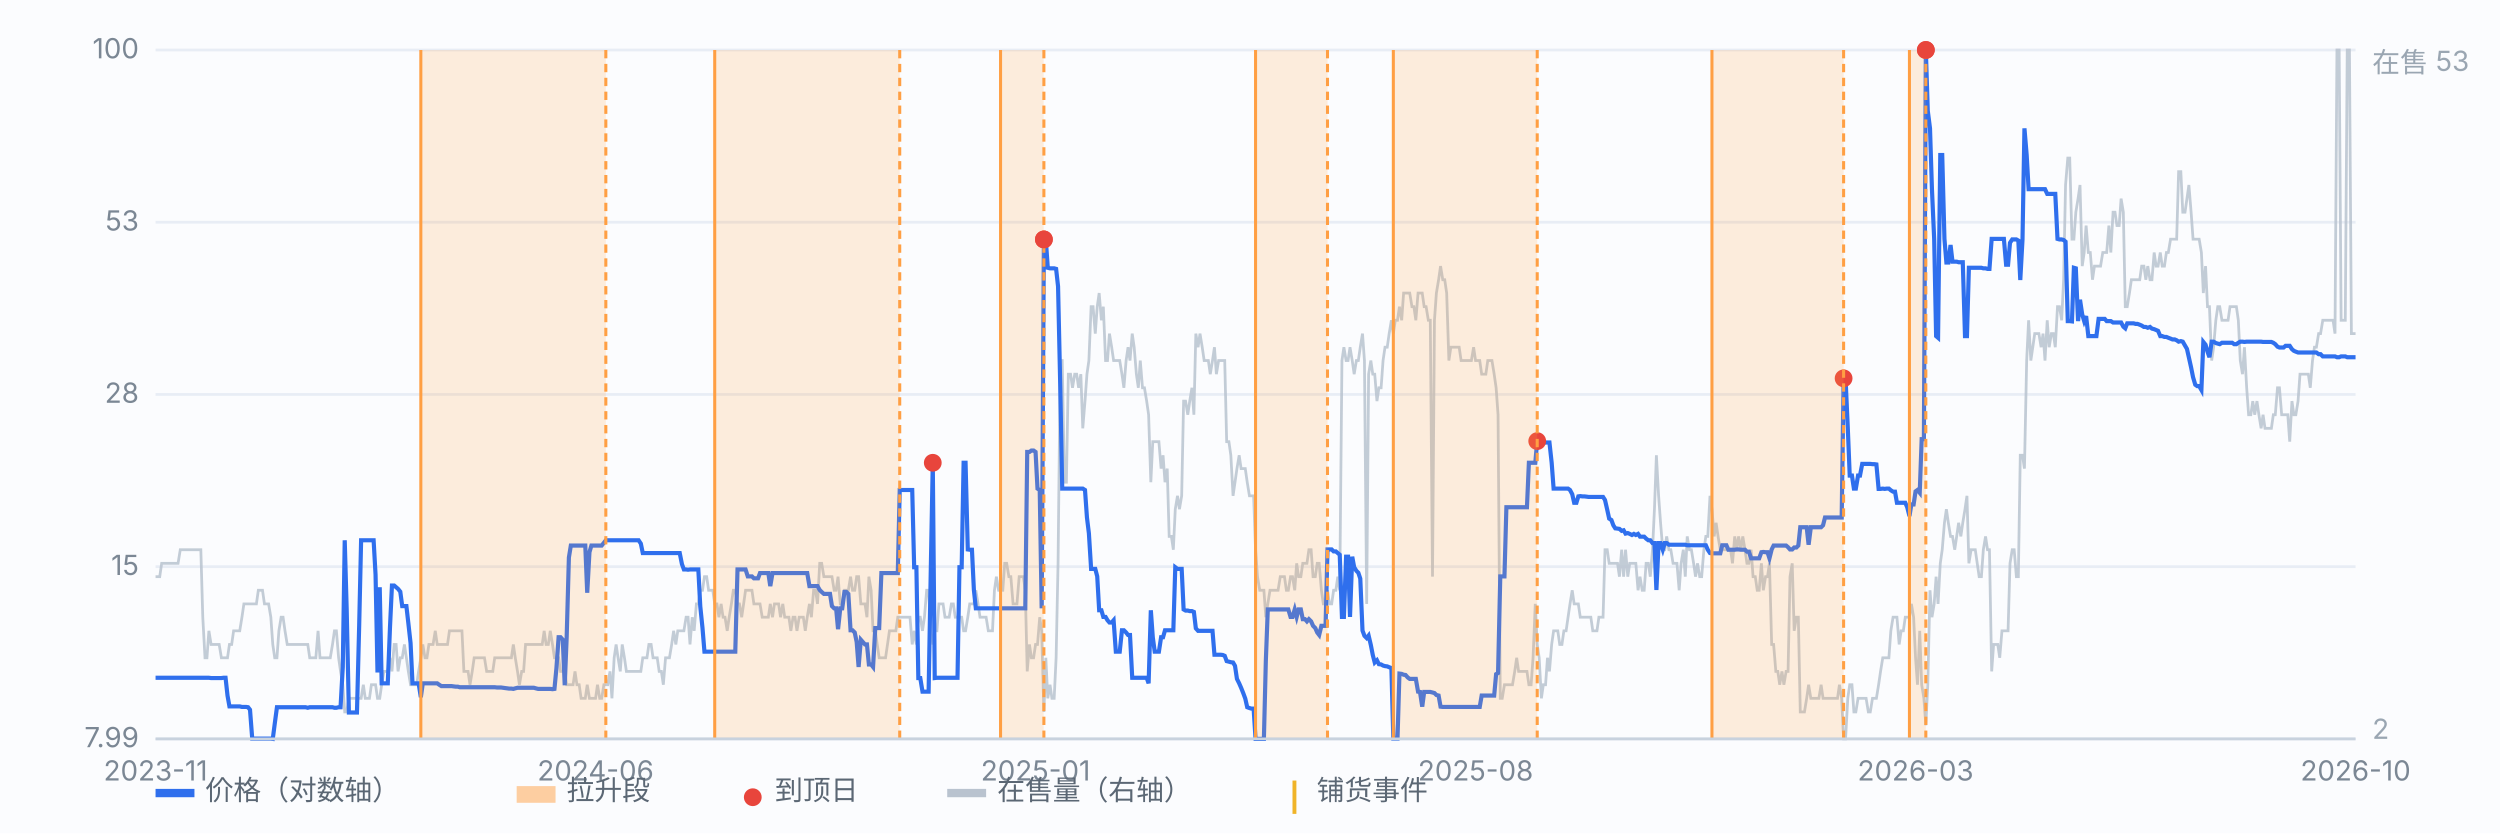
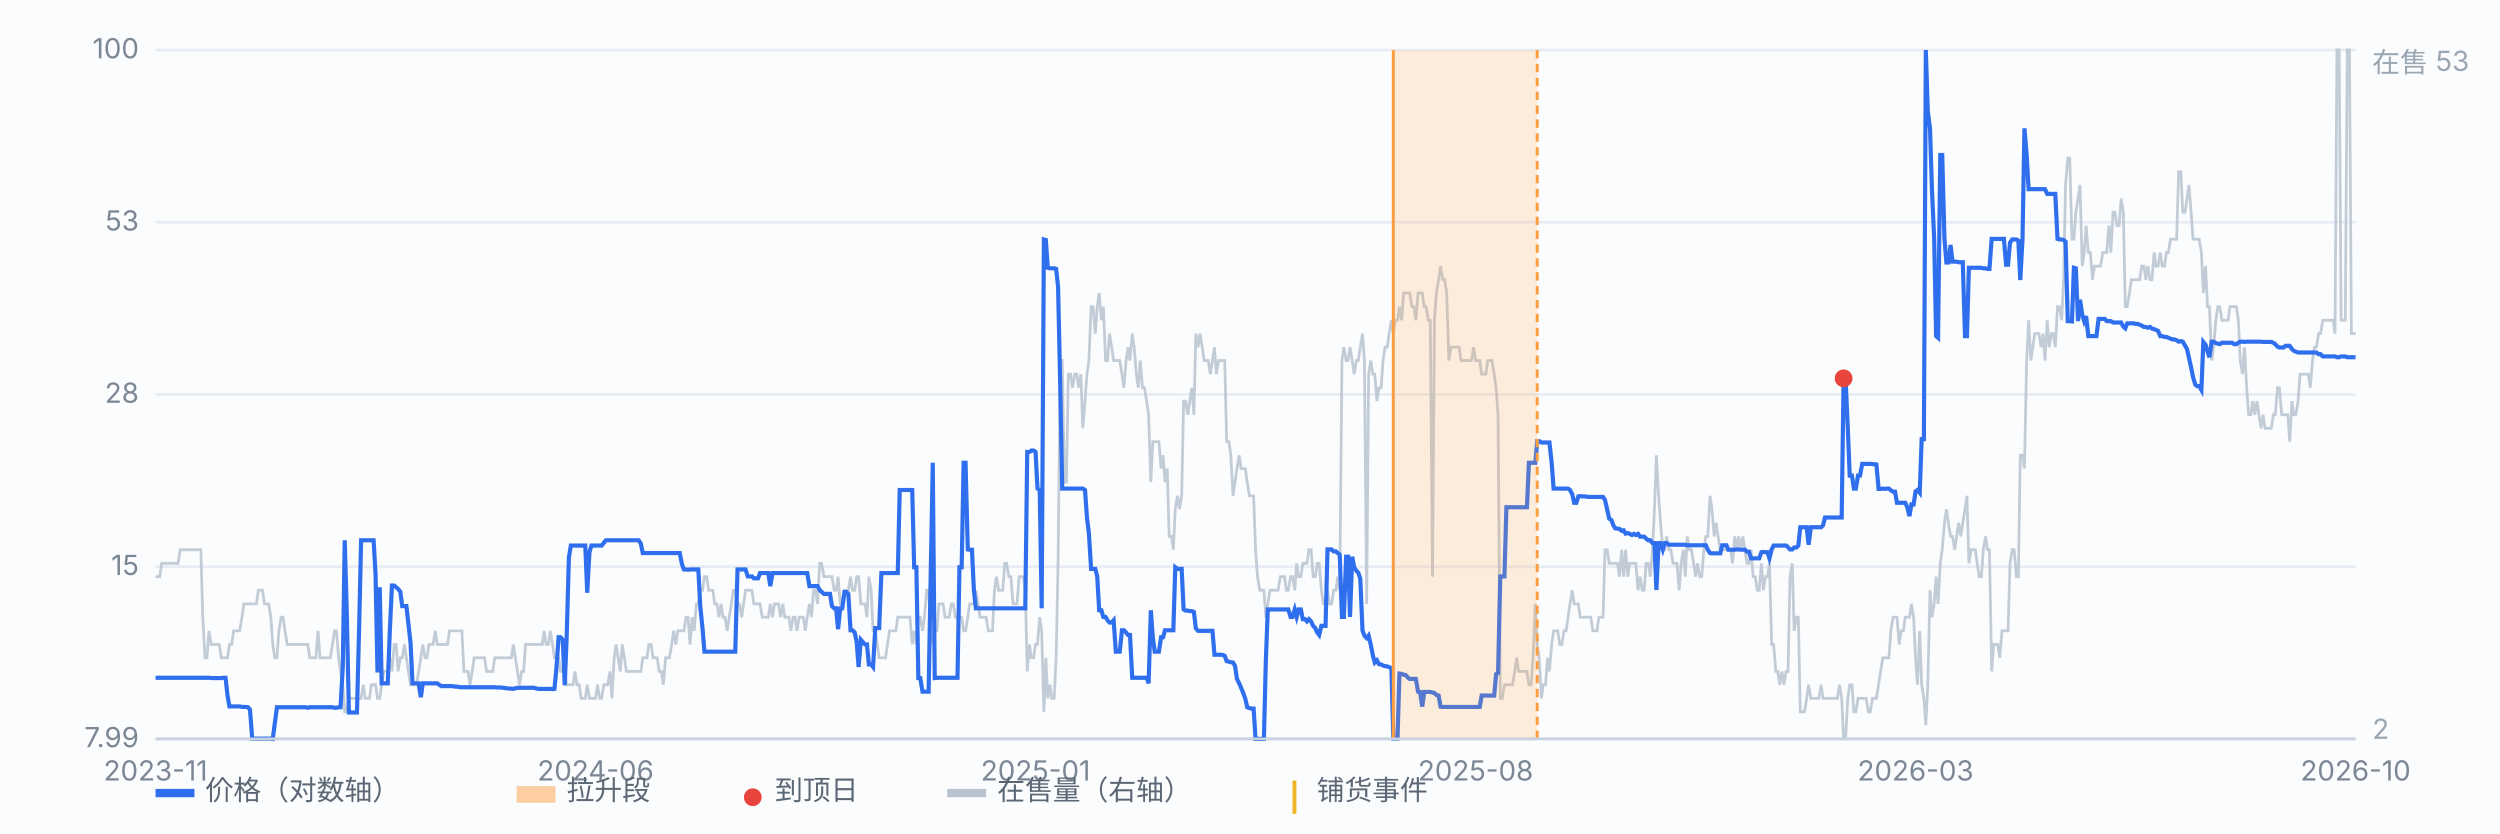
<svg xmlns="http://www.w3.org/2000/svg" viewBox="0 0 900 300" preserveAspectRatio="xMidYMid meet" style="width:100%;max-width:900px;height:auto;display:block" font-family="-apple-system,Segoe UI,Microsoft YaHei,sans-serif" font-size="10">
  <rect x="0" y="0" width="900" height="300" fill="#fbfcfe" />
  <line x1="56" y1="266.0" x2="848" y2="266.0" stroke="#e8edf5" stroke-width="1" />
  <text x="50" y="269.0" text-anchor="end" fill="#7b8794">7.99</text>
  <line x1="56" y1="204.0" x2="848" y2="204.0" stroke="#e8edf5" stroke-width="1" />
  <text x="50" y="207.0" text-anchor="end" fill="#7b8794">15</text>
  <line x1="56" y1="142.0" x2="848" y2="142.0" stroke="#e8edf5" stroke-width="1" />
  <text x="50" y="145.0" text-anchor="end" fill="#7b8794">28</text>
  <line x1="56" y1="80.0" x2="848" y2="80.0" stroke="#e8edf5" stroke-width="1" />
  <text x="50" y="83.0" text-anchor="end" fill="#7b8794">53</text>
  <line x1="56" y1="18.0" x2="848" y2="18.0" stroke="#e8edf5" stroke-width="1" />
  <text x="50" y="21.0" text-anchor="end" fill="#7b8794">100</text>
  <path d="M56.0 207.6 L56.7 207.6 L57.5 207.6 L58.2 202.8 L59.0 202.8 L59.7 202.8 L60.4 202.8 L61.2 202.8 L61.9 202.8 L62.7 202.8 L63.4 202.8 L64.1 202.8 L64.9 197.9 L65.6 197.9 L66.4 197.9 L67.1 197.9 L67.8 197.9 L68.6 197.9 L69.3 197.9 L70.1 197.9 L70.8 197.9 L71.5 197.9 L72.3 197.9 L73.0 222.2 L73.8 236.8 L74.5 236.8 L75.2 227.1 L76.0 232.0 L76.7 232.0 L77.5 232.0 L78.2 232.0 L78.9 232.0 L79.7 236.8 L80.4 236.8 L81.2 236.8 L81.9 236.8 L82.6 232.0 L83.4 232.0 L84.1 227.1 L84.9 227.1 L85.6 227.1 L86.3 227.1 L87.1 222.2 L87.8 217.4 L88.6 217.4 L89.3 217.4 L90.0 217.4 L90.8 217.4 L91.5 217.4 L92.3 217.4 L93.0 212.5 L93.7 212.5 L94.5 212.5 L95.2 217.4 L96.0 217.4 L96.7 217.4 L97.5 222.2 L98.2 232.0 L98.9 236.8 L99.7 236.8 L100.4 227.1 L101.2 222.2 L101.9 222.2 L102.6 227.1 L103.4 232.0 L104.1 232.0 L104.9 232.0 L105.6 232.0 L106.3 232.0 L107.1 232.0 L107.8 232.0 L108.6 232.0 L109.3 232.0 L110.0 232.0 L110.8 232.0 L111.5 236.8 L112.3 236.8 L113.0 236.8 L113.7 236.8 L114.5 227.1 L115.2 236.8 L116.0 236.8 L116.7 236.8 L117.4 236.8 L118.2 236.8 L118.9 236.8 L119.7 232.0 L120.4 227.1 L121.1 227.1 L121.9 236.8 L122.6 241.7 L123.4 246.5 L124.1 256.3 L124.8 256.3 L125.6 251.4 L126.3 251.4 L127.1 251.4 L127.8 251.4 L128.5 251.4 L129.3 251.4 L130.0 251.4 L130.8 246.5 L131.5 251.4 L132.2 251.4 L133.0 251.4 L133.7 246.5 L134.5 246.5 L135.2 246.5 L135.9 251.4 L136.7 251.4 L137.4 246.5 L138.2 241.7 L138.9 241.7 L139.6 241.7 L140.4 236.8 L141.1 241.7 L141.9 232.0 L142.6 232.0 L143.3 241.7 L144.1 236.8 L144.8 236.8 L145.6 232.0 L146.3 236.8 L147.0 241.7 L147.8 246.5 L148.5 246.5 L149.3 246.5 L150.0 246.5 L150.7 241.7 L151.5 236.8 L152.2 232.0 L153.0 236.8 L153.7 236.8 L154.4 232.0 L155.2 232.0 L155.9 232.0 L156.7 227.1 L157.4 232.0 L158.1 232.0 L158.9 232.0 L159.6 232.0 L160.4 232.0 L161.1 232.0 L161.8 227.1 L162.6 227.1 L163.3 227.1 L164.1 227.1 L164.8 227.1 L165.5 227.1 L166.3 227.1 L167.0 241.7 L167.8 241.7 L168.5 241.7 L169.2 246.5 L170.0 241.7 L170.7 236.8 L171.5 236.8 L172.2 236.8 L172.9 236.8 L173.7 236.8 L174.4 236.8 L175.2 241.7 L175.9 241.7 L176.7 241.7 L177.4 241.7 L178.1 236.8 L178.9 236.8 L179.6 236.8 L180.4 236.8 L181.1 236.8 L181.8 236.8 L182.6 236.8 L183.3 236.8 L184.1 236.8 L184.8 232.0 L185.5 236.8 L186.3 241.7 L187.0 246.5 L187.8 241.7 L188.5 241.7 L189.2 232.0 L190.0 232.0 L190.7 232.0 L191.5 232.0 L192.2 232.0 L192.9 232.0 L193.7 232.0 L194.4 232.0 L195.2 232.0 L195.9 227.1 L196.6 232.0 L197.4 232.0 L198.1 227.1 L198.9 232.0 L199.6 236.8 L200.3 236.8 L201.1 236.8 L201.8 241.7 L202.6 241.7 L203.3 241.7 L204.0 246.5 L204.8 246.5 L205.5 246.5 L206.3 246.5 L207.0 241.7 L207.7 246.5 L208.5 246.5 L209.2 251.4 L210.0 251.4 L210.7 251.4 L211.4 246.5 L212.2 251.4 L212.9 251.4 L213.7 251.4 L214.4 251.4 L215.1 246.5 L215.9 251.4 L216.6 251.4 L217.4 246.5 L218.1 246.5 L218.8 246.5 L219.6 241.7 L220.3 251.4 L221.1 236.8 L221.8 232.0 L222.5 236.8 L223.3 241.7 L224.0 232.0 L224.8 236.8 L225.5 241.7 L226.2 241.7 L227.0 241.7 L227.7 241.7 L228.5 241.7 L229.2 241.7 L229.9 241.7 L230.7 241.7 L231.4 236.8 L232.2 236.8 L232.9 236.8 L233.6 232.0 L234.4 232.0 L235.1 236.8 L235.9 236.8 L236.6 236.8 L237.3 241.7 L238.1 241.7 L238.8 246.5 L239.6 236.8 L240.3 236.8 L241.0 236.8 L241.8 232.0 L242.5 227.1 L243.3 232.0 L244.0 227.1 L244.7 227.1 L245.5 227.1 L246.2 227.1 L247.0 222.2 L247.7 222.2 L248.4 232.0 L249.2 222.2 L249.9 227.1 L250.7 217.4 L251.4 217.4 L252.1 212.5 L252.9 212.5 L253.6 207.6 L254.4 207.6 L255.1 212.5 L255.9 212.5 L256.6 212.5 L257.3 217.4 L258.1 217.4 L258.8 222.2 L259.6 217.4 L260.3 222.2 L261.0 222.2 L261.8 227.1 L262.5 222.2 L263.3 217.4 L264.0 212.5 L264.7 212.5 L265.5 217.4 L266.2 217.4 L267.0 222.2 L267.7 217.4 L268.4 212.5 L269.2 212.5 L269.9 212.5 L270.7 212.5 L271.4 217.4 L272.1 217.4 L272.9 217.4 L273.6 217.4 L274.4 222.2 L275.1 222.2 L275.8 222.2 L276.6 222.2 L277.3 217.4 L278.1 222.2 L278.8 217.4 L279.5 217.4 L280.3 217.4 L281.0 222.2 L281.8 217.4 L282.5 222.2 L283.2 222.2 L284.0 222.2 L284.7 227.1 L285.5 222.2 L286.2 222.2 L286.9 227.1 L287.7 222.2 L288.4 222.2 L289.2 222.2 L289.9 227.1 L290.6 222.2 L291.4 217.4 L292.1 222.2 L292.9 212.5 L293.6 212.5 L294.3 217.4 L295.1 202.8 L295.8 202.8 L296.6 207.6 L297.3 207.6 L298.0 207.6 L298.8 207.6 L299.5 207.6 L300.3 212.5 L301.0 212.5 L301.7 207.6 L302.5 217.4 L303.2 217.4 L304.0 212.5 L304.7 212.5 L305.4 212.5 L306.2 207.6 L306.9 212.5 L307.7 212.5 L308.4 207.6 L309.1 207.6 L309.9 217.4 L310.6 217.4 L311.4 217.4 L312.1 222.2 L312.8 207.6 L313.6 212.5 L314.3 227.1 L315.1 227.1 L315.8 232.0 L316.5 236.8 L317.3 236.8 L318.0 236.8 L318.8 236.8 L319.5 232.0 L320.2 227.1 L321.0 227.1 L321.7 227.1 L322.5 227.1 L323.2 222.2 L323.9 222.2 L324.7 222.2 L325.4 222.2 L326.2 222.2 L326.9 222.2 L327.6 222.2 L328.4 232.0 L329.1 227.1 L329.9 232.0 L330.6 222.2 L331.3 222.2 L332.1 227.1 L332.8 222.2 L333.6 212.5 L334.3 212.5 L335.1 227.1 L335.8 232.0 L336.5 227.1 L337.3 227.1 L338.0 217.4 L338.8 217.4 L339.5 217.4 L340.2 222.2 L341.0 222.2 L341.7 222.2 L342.5 217.4 L343.2 217.4 L343.9 222.2 L344.7 222.2 L345.4 222.2 L346.2 222.2 L346.9 227.1 L347.6 227.1 L348.4 222.2 L349.1 217.4 L349.9 217.4 L350.6 217.4 L351.3 212.5 L352.1 217.4 L352.8 222.2 L353.6 222.2 L354.3 222.2 L355.0 222.2 L355.8 227.1 L356.5 227.1 L357.3 227.1 L358.0 212.5 L358.7 207.6 L359.5 212.5 L360.2 212.5 L361.0 212.5 L361.7 202.8 L362.4 202.8 L363.2 207.6 L363.9 207.6 L364.7 217.4 L365.4 217.4 L366.1 217.4 L366.9 207.6 L367.6 207.6 L368.4 207.6 L369.1 212.5 L369.8 241.7 L370.6 232.0 L371.3 236.8 L372.1 236.8 L372.8 232.0 L373.5 232.0 L374.3 222.2 L375.0 227.1 L375.8 256.3 L376.5 236.8 L377.2 251.4 L378.0 246.5 L378.7 251.4 L379.5 251.4 L380.2 236.8 L380.9 202.8 L381.7 129.8 L382.4 129.8 L383.2 173.6 L383.9 173.6 L384.6 134.7 L385.4 134.7 L386.1 139.6 L386.9 134.7 L387.6 134.7 L388.3 139.6 L389.1 134.7 L389.8 154.2 L390.6 144.4 L391.3 134.7 L392.0 129.8 L392.8 110.4 L393.5 110.4 L394.3 120.1 L395.0 110.4 L395.7 105.5 L396.5 115.3 L397.2 110.4 L398.0 129.8 L398.7 129.8 L399.4 120.1 L400.2 125.0 L400.9 129.8 L401.7 129.8 L402.4 129.8 L403.1 129.8 L403.9 134.7 L404.6 139.6 L405.4 129.8 L406.1 125.0 L406.8 129.8 L407.6 120.1 L408.3 125.0 L409.1 134.7 L409.8 139.6 L410.5 129.8 L411.3 139.6 L412.0 139.6 L412.8 144.4 L413.5 149.3 L414.3 173.6 L415.0 159.0 L415.7 159.0 L416.5 159.0 L417.2 159.0 L418.0 168.7 L418.7 163.9 L419.4 173.6 L420.2 168.7 L420.9 193.1 L421.7 193.1 L422.4 197.9 L423.1 183.3 L423.9 178.5 L424.6 183.3 L425.4 178.5 L426.1 144.4 L426.8 144.4 L427.6 149.3 L428.3 144.4 L429.1 139.6 L429.8 149.3 L430.5 120.1 L431.3 125.0 L432.0 120.1 L432.8 125.0 L433.5 129.8 L434.2 129.8 L435.0 129.8 L435.7 134.7 L436.5 129.8 L437.2 125.0 L437.9 134.7 L438.7 129.8 L439.4 129.8 L440.2 129.8 L440.9 129.8 L441.6 159.0 L442.4 159.0 L443.1 163.9 L443.9 178.5 L444.6 173.6 L445.3 168.7 L446.1 163.9 L446.8 168.7 L447.6 168.7 L448.3 168.7 L449.0 173.6 L449.8 178.5 L450.5 178.5 L451.3 178.5 L452.0 197.9 L452.7 207.6 L453.5 212.5 L454.2 212.5 L455.0 212.5 L455.7 222.2 L456.4 217.4 L457.2 212.5 L457.9 212.5 L458.7 212.5 L459.4 212.5 L460.1 212.5 L460.9 207.6 L461.6 207.6 L462.4 207.6 L463.1 212.5 L463.8 212.5 L464.6 207.6 L465.3 207.6 L466.1 212.5 L466.8 202.8 L467.5 207.6 L468.3 207.6 L469.0 202.8 L469.8 202.8 L470.5 202.8 L471.2 197.9 L472.0 197.9 L472.7 207.6 L473.5 207.6 L474.2 202.8 L474.9 202.8 L475.7 212.5 L476.4 217.4 L477.2 217.4 L477.9 212.5 L478.6 217.4 L479.4 217.4 L480.1 212.5 L480.9 212.5 L481.6 207.6 L482.3 212.5 L483.1 129.8 L483.8 125.0 L484.6 129.8 L485.3 129.8 L486.0 125.0 L486.8 129.8 L487.5 134.7 L488.3 129.8 L489.0 129.8 L489.7 125.0 L490.5 120.1 L491.2 129.8 L492.0 217.4 L492.7 134.7 L493.5 129.8 L494.2 134.7 L494.9 134.7 L495.7 144.4 L496.4 139.6 L497.2 139.6 L497.9 129.8 L498.6 125.0 L499.4 125.0 L500.1 120.1 L500.9 115.3 L501.6 120.1 L502.3 115.3 L503.1 115.3 L503.8 110.4 L504.6 115.3 L505.3 105.5 L506.0 105.5 L506.8 105.5 L507.5 105.5 L508.3 110.4 L509.0 110.4 L509.7 115.3 L510.5 105.5 L511.2 105.5 L512.0 105.5 L512.7 110.4 L513.4 110.4 L514.2 115.3 L514.9 115.3 L515.7 207.6 L516.4 115.3 L517.1 105.5 L517.9 100.7 L518.6 95.8 L519.4 100.7 L520.1 100.7 L520.8 105.5 L521.6 129.8 L522.3 125.0 L523.1 125.0 L523.8 125.0 L524.5 125.0 L525.3 125.0 L526.0 129.8 L526.8 129.8 L527.5 129.8 L528.2 129.8 L529.0 129.8 L529.7 129.8 L530.5 125.0 L531.2 129.8 L531.9 129.8 L532.7 129.8 L533.4 134.7 L534.2 134.7 L534.9 134.7 L535.6 129.8 L536.4 129.8 L537.1 129.8 L537.9 134.7 L538.6 139.6 L539.3 149.3 L540.1 251.4 L540.8 251.4 L541.6 246.5 L542.3 246.5 L543.0 246.5 L543.8 246.5 L544.5 246.5 L545.3 241.7 L546.0 236.8 L546.7 241.7 L547.5 241.7 L548.2 241.7 L549.0 241.7 L549.7 241.7 L550.4 246.5 L551.2 246.5 L551.9 236.8 L552.7 217.4 L553.4 232.0 L554.1 236.8 L554.9 251.4 L555.6 246.5 L556.4 246.5 L557.1 236.8 L557.8 241.7 L558.6 232.0 L559.3 227.1 L560.1 227.1 L560.8 227.1 L561.5 232.0 L562.3 232.0 L563.0 227.1 L563.8 227.1 L564.5 222.2 L565.2 217.4 L566.0 212.5 L566.7 217.4 L567.5 217.4 L568.2 217.4 L568.9 222.2 L569.7 222.2 L570.4 222.2 L571.2 222.2 L571.9 222.2 L572.7 222.2 L573.4 227.1 L574.1 227.1 L574.9 227.1 L575.6 222.2 L576.4 222.2 L577.1 222.2 L577.8 197.9 L578.6 197.9 L579.3 202.8 L580.1 202.8 L580.8 202.8 L581.5 202.8 L582.3 202.8 L583.0 207.6 L583.8 197.9 L584.5 207.6 L585.2 197.9 L586.0 207.6 L586.7 202.8 L587.5 202.8 L588.2 202.8 L588.9 202.8 L589.7 212.5 L590.4 207.6 L591.2 212.5 L591.9 212.5 L592.6 202.8 L593.4 202.8 L594.1 207.6 L594.9 197.9 L595.6 183.3 L596.3 163.9 L597.1 178.5 L597.8 188.2 L598.6 197.9 L599.3 197.9 L600.0 193.1 L600.8 197.9 L601.5 197.9 L602.3 202.8 L603.0 202.8 L603.7 202.8 L604.5 212.5 L605.2 202.8 L606.0 197.9 L606.7 207.6 L607.4 193.1 L608.2 197.9 L608.9 197.9 L609.7 202.8 L610.4 207.6 L611.1 202.8 L611.9 207.6 L612.6 207.6 L613.4 197.9 L614.1 193.1 L614.8 193.1 L615.6 178.5 L616.3 183.3 L617.1 193.1 L617.8 188.2 L618.5 193.1 L619.3 197.9 L620.0 197.9 L620.8 197.9 L621.5 197.9 L622.2 197.9 L623.0 197.9 L623.7 202.8 L624.5 193.1 L625.2 197.9 L625.9 193.1 L626.7 197.9 L627.4 193.1 L628.2 197.9 L628.9 202.8 L629.6 202.8 L630.4 197.9 L631.1 207.6 L631.9 207.6 L632.6 212.5 L633.3 212.5 L634.1 202.8 L634.8 212.5 L635.6 207.6 L636.3 207.6 L637.0 202.8 L637.8 232.0 L638.5 232.0 L639.3 241.7 L640.0 241.7 L640.7 246.5 L641.5 241.7 L642.2 246.5 L643.0 241.7 L643.7 241.7 L644.4 207.6 L645.2 202.8 L645.9 227.1 L646.7 222.2 L647.4 222.2 L648.1 256.3 L648.9 256.3 L649.6 256.3 L650.4 251.4 L651.1 246.5 L651.9 251.4 L652.6 251.4 L653.3 251.4 L654.1 251.4 L654.8 251.4 L655.6 246.5 L656.3 251.4 L657.0 251.4 L657.8 251.4 L658.5 251.4 L659.3 251.4 L660.0 251.4 L660.7 251.4 L661.5 251.4 L662.2 246.5 L663.0 251.4 L663.7 266.0 L664.4 266.0 L665.2 251.4 L665.9 246.5 L666.7 246.5 L667.4 256.3 L668.1 256.3 L668.9 251.4 L669.6 251.4 L670.4 251.4 L671.1 251.4 L671.8 251.4 L672.6 256.3 L673.3 256.3 L674.1 251.4 L674.8 251.4 L675.5 251.4 L676.3 246.5 L677.0 241.7 L677.8 236.8 L678.5 236.8 L679.2 236.8 L680.0 236.8 L680.7 227.1 L681.5 222.2 L682.2 222.2 L682.9 222.2 L683.7 232.0 L684.4 227.1 L685.2 227.1 L685.9 222.2 L686.6 222.2 L687.4 222.2 L688.1 217.4 L688.9 222.2 L689.6 236.8 L690.3 246.5 L691.1 227.1 L691.8 246.5 L692.6 251.4 L693.3 261.1 L694.0 246.5 L694.8 212.5 L695.5 222.2 L696.3 217.4 L697.0 207.6 L697.7 217.4 L698.5 202.8 L699.2 197.9 L700.0 188.2 L700.7 183.3 L701.4 188.2 L702.2 193.1 L702.9 193.1 L703.7 197.9 L704.4 193.1 L705.1 188.2 L705.9 193.1 L706.6 188.2 L707.4 183.3 L708.1 178.5 L708.8 202.8 L709.6 197.9 L710.3 197.9 L711.1 197.9 L711.8 202.8 L712.5 207.6 L713.3 207.6 L714.0 197.9 L714.8 193.1 L715.5 197.9 L716.2 197.9 L717.0 241.7 L717.7 232.0 L718.5 232.0 L719.2 232.0 L719.9 236.8 L720.7 227.1 L721.4 227.1 L722.2 227.1 L722.9 227.1 L723.6 202.8 L724.4 197.9 L725.1 197.9 L725.9 207.6 L726.6 207.6 L727.3 163.9 L728.1 163.9 L728.8 168.7 L729.6 129.8 L730.3 115.3 L731.1 129.8 L731.8 125.0 L732.5 120.1 L733.3 120.1 L734.0 120.1 L734.8 125.0 L735.5 120.1 L736.2 129.8 L737.0 115.3 L737.7 125.0 L738.5 120.1 L739.2 120.1 L739.9 125.0 L740.7 110.4 L741.4 110.4 L742.2 115.3 L742.9 100.7 L743.6 66.6 L744.4 56.9 L745.1 56.9 L745.9 86.1 L746.6 86.1 L747.3 76.4 L748.1 71.5 L748.8 66.6 L749.6 95.8 L750.3 90.9 L751.0 81.2 L751.8 90.9 L752.5 90.9 L753.3 100.7 L754.0 95.8 L754.7 95.8 L755.5 95.8 L756.2 95.8 L757.0 90.9 L757.7 90.9 L758.4 90.9 L759.2 81.2 L759.9 90.9 L760.7 76.4 L761.4 76.4 L762.1 81.2 L762.9 81.2 L763.6 71.5 L764.4 76.4 L765.1 110.4 L765.8 110.4 L766.6 105.5 L767.3 100.7 L768.1 100.7 L768.8 100.7 L769.5 100.7 L770.3 100.7 L771.0 95.8 L771.8 95.8 L772.5 100.7 L773.2 95.8 L774.0 100.7 L774.7 100.7 L775.5 90.9 L776.2 95.8 L776.9 95.8 L777.7 90.9 L778.4 95.8 L779.2 95.8 L779.9 90.9 L780.6 90.9 L781.4 86.1 L782.1 86.1 L782.9 86.1 L783.6 86.1 L784.3 61.8 L785.1 61.8 L785.8 76.4 L786.6 76.4 L787.3 71.5 L788.0 66.6 L788.8 76.4 L789.5 86.1 L790.3 86.1 L791.0 86.1 L791.7 86.1 L792.5 90.9 L793.2 105.5 L794.0 95.8 L794.7 110.4 L795.4 110.4 L796.2 129.8 L796.9 125.0 L797.7 115.3 L798.4 110.4 L799.1 110.4 L799.9 115.3 L800.6 115.3 L801.4 115.3 L802.1 115.3 L802.8 110.4 L803.6 110.4 L804.3 110.4 L805.1 110.4 L805.8 115.3 L806.5 129.8 L807.3 134.7 L808.0 125.0 L808.8 139.6 L809.5 149.3 L810.3 149.3 L811.0 144.4 L811.7 149.3 L812.5 144.4 L813.2 149.3 L814.0 154.2 L814.7 149.3 L815.4 154.2 L816.2 154.2 L816.9 154.2 L817.7 154.2 L818.4 149.3 L819.1 149.3 L819.9 139.6 L820.6 139.6 L821.4 149.3 L822.1 149.3 L822.8 149.3 L823.6 149.3 L824.3 159.0 L825.1 144.4 L825.8 149.3 L826.5 149.3 L827.3 144.4 L828.0 134.7 L828.8 134.7 L829.5 134.7 L830.2 134.7 L831.0 134.7 L831.7 139.6 L832.5 129.8 L833.2 125.0 L833.9 125.0 L834.7 120.1 L835.4 120.1 L836.2 115.3 L836.9 115.3 L837.6 115.3 L838.4 115.3 L839.1 115.3 L839.9 115.3 L840.6 120.1 L841.3 18.0 L842.1 18.0 L842.8 115.3 L843.6 115.3 L844.3 115.3 L845.0 18.0 L845.8 18.0 L846.5 120.1 L847.3 120.1 L848.0 120.1" fill="none" stroke="#b9c3cf" stroke-width="1" opacity="0.85" />
  <text x="854" y="26" fill="#9aa6b2">在售 53</text>
  <text x="854" y="266" fill="#9aa6b2">2</text>
  <path d="M56.0 244.0 L56.7 244.0 L57.5 244.0 L58.2 244.0 L59.0 244.0 L59.7 244.0 L60.4 244.0 L61.2 244.0 L61.9 244.0 L62.7 244.0 L63.4 244.0 L64.1 244.0 L64.9 244.0 L65.6 244.0 L66.4 244.0 L67.1 244.0 L67.8 244.0 L68.6 244.0 L69.3 244.0 L70.1 244.0 L70.8 244.0 L71.5 244.0 L72.3 244.0 L73.0 244.0 L73.8 244.0 L74.5 244.0 L75.2 244.0 L76.0 244.1 L76.7 244.1 L77.5 244.1 L78.2 244.1 L78.9 244.1 L79.7 244.1 L80.4 244.0 L81.2 244.0 L81.9 250.4 L82.6 254.3 L83.4 254.3 L84.1 254.3 L84.9 254.3 L85.6 254.3 L86.3 254.3 L87.1 254.5 L87.8 254.5 L88.6 254.5 L89.3 254.6 L90.0 255.5 L90.8 265.9 L91.5 265.9 L92.3 265.9 L93.0 265.9 L93.7 265.9 L94.5 265.9 L95.2 265.9 L96.0 265.9 L96.7 265.9 L97.5 265.9 L98.2 266.0 L98.9 260.6 L99.7 254.6 L100.4 254.6 L101.2 254.6 L101.9 254.6 L102.6 254.6 L103.4 254.6 L104.1 254.6 L104.9 254.6 L105.6 254.6 L106.3 254.6 L107.1 254.6 L107.8 254.6 L108.6 254.6 L109.3 254.6 L110.0 254.6 L110.8 254.8 L111.5 254.6 L112.3 254.6 L113.0 254.6 L113.7 254.6 L114.5 254.6 L115.2 254.6 L116.0 254.6 L116.7 254.6 L117.4 254.6 L118.2 254.6 L118.9 254.6 L119.7 254.6 L120.4 254.8 L121.1 254.8 L121.9 254.6 L122.6 254.6 L123.4 240.1 L124.1 194.5 L124.8 219.2 L125.6 256.5 L126.3 256.5 L127.1 256.5 L127.8 256.5 L128.5 256.5 L129.3 225.3 L130.0 194.5 L130.8 194.5 L131.5 194.5 L132.2 194.5 L133.0 194.5 L133.7 194.5 L134.5 194.5 L135.2 206.9 L135.9 242.1 L136.7 211.4 L137.4 246.0 L138.2 246.0 L138.9 246.0 L139.6 246.0 L140.4 225.7 L141.1 210.8 L141.9 210.8 L142.6 211.4 L143.3 212.0 L144.1 213.0 L144.8 218.2 L145.6 218.2 L146.3 218.2 L147.0 224.3 L147.8 231.5 L148.5 246.0 L149.3 246.0 L150.0 246.0 L150.7 246.0 L151.5 251.0 L152.2 246.0 L153.0 246.0 L153.7 246.0 L154.4 246.0 L155.2 246.0 L155.9 246.0 L156.7 246.0 L157.4 246.0 L158.1 246.5 L158.9 247.0 L159.6 247.0 L160.4 247.0 L161.1 247.0 L161.8 247.0 L162.6 247.0 L163.3 247.1 L164.1 247.2 L164.8 247.2 L165.5 247.4 L166.3 247.4 L167.0 247.4 L167.8 247.4 L168.5 247.4 L169.2 247.4 L170.0 247.4 L170.7 247.4 L171.5 247.4 L172.2 247.4 L172.9 247.4 L173.7 247.4 L174.4 247.4 L175.2 247.4 L175.9 247.4 L176.7 247.4 L177.4 247.4 L178.1 247.4 L178.9 247.5 L179.6 247.5 L180.4 247.5 L181.1 247.6 L181.8 247.7 L182.6 247.8 L183.3 247.9 L184.1 247.9 L184.8 248.0 L185.5 247.8 L186.3 247.6 L187.0 247.6 L187.8 247.6 L188.5 247.6 L189.2 247.6 L190.0 247.6 L190.7 247.6 L191.5 247.6 L192.2 247.6 L192.9 247.8 L193.7 248.0 L194.4 248.0 L195.2 248.0 L195.9 248.0 L196.6 248.0 L197.4 248.0 L198.1 248.0 L198.9 248.1 L199.6 248.0 L200.3 240.7 L201.1 229.4 L201.8 229.4 L202.6 230.3 L203.3 246.7 L204.0 229.4 L204.8 200.7 L205.5 196.4 L206.3 196.4 L207.0 196.4 L207.7 196.4 L208.5 196.4 L209.2 196.4 L210.0 196.4 L210.7 196.4 L211.4 213.4 L212.2 198.8 L212.9 196.4 L213.7 196.4 L214.4 196.4 L215.1 196.4 L215.9 196.4 L216.6 196.4 L217.4 195.4 L218.1 194.5 L218.8 194.5 L219.6 194.5 L220.3 194.5 L221.1 194.5 L221.8 194.5 L222.5 194.5 L223.3 194.5 L224.0 194.5 L224.8 194.5 L225.5 194.5 L226.2 194.5 L227.0 194.5 L227.7 194.5 L228.5 194.5 L229.2 194.5 L229.9 194.5 L230.7 195.7 L231.4 199.1 L232.2 199.1 L232.9 199.1 L233.6 199.1 L234.4 199.1 L235.1 199.1 L235.9 199.1 L236.6 199.1 L237.3 199.1 L238.1 199.1 L238.8 199.1 L239.6 199.1 L240.3 199.1 L241.0 199.1 L241.8 199.1 L242.5 199.1 L243.3 199.1 L244.0 199.1 L244.7 199.1 L245.5 203.1 L246.2 205.0 L247.0 205.0 L247.7 205.1 L248.4 205.0 L249.2 205.0 L249.9 205.0 L250.7 205.0 L251.4 205.0 L252.1 218.3 L252.9 226.1 L253.6 234.6 L254.4 234.6 L255.1 234.6 L255.9 234.6 L256.6 234.6 L257.3 234.6 L258.1 234.6 L258.8 234.6 L259.6 234.6 L260.3 234.6 L261.0 234.6 L261.8 234.6 L262.5 234.6 L263.3 234.6 L264.0 234.6 L264.7 234.6 L265.5 205.0 L266.2 205.0 L267.0 205.0 L267.7 205.0 L268.4 205.0 L269.2 207.5 L269.9 207.5 L270.7 207.5 L271.4 208.2 L272.1 208.2 L272.9 208.2 L273.6 206.3 L274.4 206.3 L275.1 206.3 L275.8 206.3 L276.6 206.3 L277.3 211.0 L278.1 206.3 L278.8 206.3 L279.5 206.3 L280.3 206.3 L281.0 206.3 L281.8 206.3 L282.5 206.3 L283.2 206.3 L284.0 206.3 L284.7 206.3 L285.5 206.3 L286.2 206.3 L286.9 206.3 L287.7 206.3 L288.4 206.3 L289.2 206.3 L289.9 206.3 L290.6 206.3 L291.4 211.0 L292.1 211.0 L292.9 211.0 L293.6 211.0 L294.3 211.0 L295.1 212.4 L295.8 213.1 L296.6 213.8 L297.3 213.8 L298.0 213.8 L298.8 213.8 L299.5 218.2 L300.3 219.0 L301.0 219.0 L301.7 226.5 L302.5 219.0 L303.2 219.0 L304.0 213.1 L304.7 213.1 L305.4 213.8 L306.2 226.9 L306.9 226.9 L307.7 227.7 L308.4 231.1 L309.1 240.1 L309.9 230.3 L310.6 231.1 L311.4 232.0 L312.1 232.0 L312.8 239.2 L313.6 239.2 L314.3 240.1 L315.1 226.1 L315.8 226.1 L316.5 226.1 L317.3 206.3 L318.0 206.3 L318.8 206.3 L319.5 206.3 L320.2 206.3 L321.0 206.3 L321.7 206.3 L322.5 206.3 L323.2 206.3 L323.9 176.4 L324.7 176.4 L325.4 176.4 L326.2 176.4 L326.9 176.4 L327.6 176.4 L328.4 176.4 L329.1 204.2 L329.9 204.2 L330.6 244.1 L331.3 244.1 L332.1 249.0 L332.8 249.0 L333.6 249.0 L334.3 249.0 L335.1 204.2 L335.8 166.6 L336.5 244.1 L337.3 244.0 L338.0 244.0 L338.8 244.0 L339.5 244.0 L340.2 244.0 L341.0 244.0 L341.7 244.0 L342.5 244.0 L343.2 244.0 L343.9 244.0 L344.7 244.0 L345.4 204.2 L346.2 204.2 L346.9 166.6 L347.6 166.6 L348.4 197.8 L349.1 197.9 L349.9 197.9 L350.6 212.4 L351.3 219.0 L352.1 219.0 L352.8 219.0 L353.6 219.0 L354.3 219.0 L355.0 219.0 L355.8 219.0 L356.5 219.0 L357.3 219.0 L358.0 219.0 L358.7 219.0 L359.5 219.0 L360.2 219.0 L361.0 219.0 L361.7 219.0 L362.4 219.0 L363.2 219.0 L363.9 219.0 L364.7 219.0 L365.4 219.0 L366.1 219.0 L366.9 219.0 L367.6 219.0 L368.4 219.0 L369.1 219.0 L369.8 162.7 L370.6 162.7 L371.3 162.2 L372.1 162.2 L372.8 162.7 L373.5 175.9 L374.3 176.4 L375.0 219.0 L375.8 86.2 L376.5 86.4 L377.2 96.4 L378.0 96.6 L378.7 96.6 L379.5 96.6 L380.2 96.8 L380.9 103.1 L381.7 139.5 L382.4 175.9 L383.2 175.9 L383.9 175.9 L384.6 175.9 L385.4 175.9 L386.1 175.9 L386.9 175.9 L387.6 175.9 L388.3 175.9 L389.1 175.9 L389.8 175.9 L390.6 176.4 L391.3 186.3 L392.0 192.0 L392.8 204.8 L393.5 204.8 L394.3 204.8 L395.0 207.5 L395.7 219.7 L396.5 219.7 L397.2 222.1 L398.0 222.1 L398.7 223.3 L399.4 224.1 L400.2 224.1 L400.9 223.3 L401.7 234.6 L402.4 234.6 L403.1 234.6 L403.9 226.9 L404.6 226.9 L405.4 227.7 L406.1 228.6 L406.8 228.6 L407.6 244.0 L408.3 244.0 L409.1 244.0 L409.8 244.0 L410.5 244.0 L411.3 244.0 L412.0 244.0 L412.8 244.0 L413.5 246.0 L414.3 219.7 L415.0 229.4 L415.7 234.6 L416.5 234.6 L417.2 234.6 L418.0 229.4 L418.7 229.4 L419.4 226.9 L420.2 226.9 L420.9 226.9 L421.7 226.9 L422.4 226.9 L423.1 204.2 L423.9 204.8 L424.6 204.8 L425.4 204.8 L426.1 219.4 L426.8 219.8 L427.6 219.8 L428.3 220.0 L429.1 220.0 L429.8 220.3 L430.5 226.2 L431.3 227.1 L432.0 227.1 L432.8 227.1 L433.5 227.1 L434.2 227.1 L435.0 227.1 L435.7 227.1 L436.5 227.1 L437.2 235.7 L437.9 235.7 L438.7 235.7 L439.4 235.7 L440.2 235.8 L440.9 236.1 L441.6 238.0 L442.4 238.2 L443.1 238.4 L443.9 238.5 L444.6 239.7 L445.3 244.4 L446.1 246.0 L446.8 247.6 L447.6 249.6 L448.3 251.5 L449.0 254.6 L449.8 254.9 L450.5 255.1 L451.3 255.1 L452.0 266.0 L452.7 266.0 L453.5 266.0 L454.2 266.0 L455.0 266.0 L455.7 237.9 L456.4 219.4 L457.2 219.4 L457.9 219.4 L458.7 219.4 L459.4 219.4 L460.1 219.4 L460.9 219.4 L461.6 219.4 L462.4 219.4 L463.1 219.4 L463.8 219.4 L464.6 222.1 L465.3 222.1 L466.1 219.4 L466.8 222.1 L467.5 219.4 L468.3 219.4 L469.0 222.9 L469.8 222.9 L470.5 223.7 L471.2 222.9 L472.0 223.7 L472.7 225.3 L473.5 226.1 L474.2 227.7 L474.9 228.6 L475.7 225.3 L476.4 225.3 L477.2 225.3 L477.9 197.8 L478.6 197.8 L479.4 197.8 L480.1 198.5 L480.9 198.5 L481.6 199.1 L482.3 199.7 L483.1 222.1 L483.8 222.1 L484.6 200.4 L485.3 200.4 L486.0 222.1 L486.8 200.4 L487.5 204.2 L488.3 205.5 L489.0 206.2 L489.7 208.3 L490.5 227.0 L491.2 228.9 L492.0 229.7 L492.7 228.8 L493.5 232.2 L494.2 235.8 L494.9 238.5 L495.7 237.7 L496.4 239.1 L497.2 239.2 L497.9 239.6 L498.6 239.8 L499.4 239.9 L500.1 240.2 L500.9 240.5 L501.6 265.9 L502.3 265.9 L503.1 265.9 L503.8 242.5 L504.6 242.6 L505.3 242.9 L506.0 243.0 L506.8 243.9 L507.5 244.4 L508.3 244.4 L509.0 244.4 L509.7 244.4 L510.5 249.0 L511.2 249.1 L512.0 254.4 L512.7 249.1 L513.4 249.1 L514.2 249.1 L514.9 249.1 L515.7 249.3 L516.4 249.5 L517.1 250.2 L517.9 250.4 L518.6 254.4 L519.4 254.5 L520.1 254.5 L520.8 254.5 L521.6 254.5 L522.3 254.5 L523.1 254.5 L523.8 254.5 L524.5 254.5 L525.3 254.5 L526.0 254.5 L526.8 254.5 L527.5 254.5 L528.2 254.5 L529.0 254.5 L529.7 254.5 L530.5 254.5 L531.2 254.5 L531.9 254.5 L532.7 254.5 L533.4 250.4 L534.2 250.4 L534.9 250.4 L535.6 250.4 L536.4 250.4 L537.1 250.4 L537.9 250.4 L538.6 242.7 L539.3 242.3 L540.1 207.5 L540.8 207.5 L541.6 207.5 L542.3 182.6 L543.0 182.6 L543.8 182.6 L544.5 182.6 L545.3 182.6 L546.0 182.6 L546.7 182.6 L547.5 182.6 L548.2 182.6 L549.0 182.6 L549.7 182.6 L550.4 166.6 L551.2 166.6 L551.9 166.6 L552.7 166.6 L553.4 158.8 L554.1 158.8 L554.9 159.3 L555.6 159.3 L556.4 159.3 L557.1 159.3 L557.8 159.3 L558.6 166.6 L559.3 175.9 L560.1 175.9 L560.8 175.9 L561.5 175.9 L562.3 175.9 L563.0 175.9 L563.8 175.9 L564.5 175.9 L565.2 176.4 L566.0 177.9 L566.7 181.0 L567.5 181.0 L568.2 178.7 L568.9 178.6 L569.7 178.7 L570.4 178.7 L571.2 178.8 L571.9 178.9 L572.7 178.9 L573.4 178.9 L574.1 178.9 L574.9 178.9 L575.6 178.9 L576.4 178.9 L577.1 178.9 L577.8 180.0 L578.6 183.5 L579.3 186.7 L580.1 187.2 L580.8 189.1 L581.5 190.2 L582.3 190.3 L583.0 190.4 L583.8 191.1 L584.5 190.9 L585.2 192.1 L586.0 191.9 L586.7 192.2 L587.5 192.6 L588.2 192.2 L588.9 192.6 L589.7 192.2 L590.4 193.2 L591.2 193.2 L591.9 193.2 L592.6 193.9 L593.4 194.5 L594.1 194.5 L594.9 195.5 L595.6 195.5 L596.3 212.4 L597.1 195.5 L597.8 195.5 L598.6 197.9 L599.3 195.5 L600.0 195.5 L600.8 196.1 L601.5 196.1 L602.3 196.1 L603.0 196.1 L603.7 196.1 L604.5 196.1 L605.2 196.1 L606.0 196.1 L606.7 196.1 L607.4 196.3 L608.2 196.3 L608.9 196.3 L609.7 196.3 L610.4 196.3 L611.1 196.3 L611.9 196.3 L612.6 196.3 L613.4 196.3 L614.1 196.3 L614.8 197.9 L615.6 199.1 L616.3 199.2 L617.1 199.2 L617.8 199.2 L618.5 199.2 L619.3 199.2 L620.0 196.3 L620.8 196.3 L621.5 196.3 L622.2 197.9 L623.0 197.9 L623.7 197.9 L624.5 197.9 L625.2 197.8 L625.9 197.8 L626.7 197.9 L627.4 197.9 L628.2 197.9 L628.9 198.6 L629.6 198.6 L630.4 201.0 L631.1 201.0 L631.9 201.0 L632.6 201.0 L633.3 201.0 L634.1 198.8 L634.8 198.7 L635.6 198.8 L636.3 198.8 L637.0 201.0 L637.8 197.8 L638.5 196.4 L639.3 196.4 L640.0 196.4 L640.7 196.4 L641.5 196.4 L642.2 196.4 L643.0 196.4 L643.7 197.0 L644.4 197.8 L645.2 197.8 L645.9 197.1 L646.7 197.1 L647.4 196.4 L648.1 189.8 L648.9 189.8 L649.6 189.8 L650.4 189.8 L651.1 196.1 L651.9 189.8 L652.6 189.8 L653.3 189.8 L654.1 189.8 L654.8 189.8 L655.6 189.8 L656.3 189.1 L657.0 186.3 L657.8 186.3 L658.5 186.3 L659.3 186.3 L660.0 186.3 L660.7 186.3 L661.5 186.3 L662.2 186.3 L663.0 186.3 L663.7 136.2 L664.4 136.2 L665.2 154.0 L665.9 171.2 L666.7 171.2 L667.4 175.9 L668.1 175.9 L668.9 171.2 L669.6 171.2 L670.4 167.0 L671.1 167.0 L671.8 167.0 L672.6 167.0 L673.3 167.0 L674.1 167.1 L674.8 167.1 L675.5 167.2 L676.3 176.0 L677.0 176.0 L677.8 175.9 L678.5 176.0 L679.2 175.9 L680.0 175.9 L680.7 176.5 L681.5 177.0 L682.2 177.0 L682.9 181.0 L683.7 181.0 L684.4 181.0 L685.2 181.0 L685.9 181.0 L686.6 182.6 L687.4 185.8 L688.1 181.6 L688.9 181.6 L689.6 176.9 L690.3 176.4 L691.1 177.4 L691.8 158.1 L692.6 158.1 L693.3 18.0 L694.0 39.9 L694.8 46.2 L695.5 68.1 L696.3 86.0 L697.0 121.0 L697.7 121.6 L698.5 55.8 L699.2 55.8 L700.0 86.0 L700.7 94.5 L701.4 94.5 L702.2 88.2 L702.9 94.2 L703.7 94.2 L704.4 94.2 L705.1 94.4 L705.9 94.4 L706.6 94.4 L707.4 121.0 L708.1 121.0 L708.8 96.4 L709.6 96.4 L710.3 96.4 L711.1 96.4 L711.8 96.4 L712.5 96.4 L713.3 96.4 L714.0 96.6 L714.8 96.6 L715.5 96.8 L716.2 96.8 L717.0 86.0 L717.7 86.0 L718.5 86.0 L719.2 86.0 L719.9 86.0 L720.7 86.0 L721.4 86.0 L722.2 95.3 L722.9 95.3 L723.6 87.4 L724.4 86.2 L725.1 86.2 L725.9 86.2 L726.6 86.6 L727.3 100.8 L728.1 86.2 L728.8 46.2 L729.6 55.8 L730.3 68.1 L731.1 68.1 L731.8 68.1 L732.5 68.1 L733.3 68.1 L734.0 68.1 L734.8 68.1 L735.5 68.1 L736.2 68.1 L737.0 69.8 L737.7 69.8 L738.5 69.8 L739.2 69.8 L739.9 69.8 L740.7 86.0 L741.4 86.2 L742.2 86.2 L742.9 86.4 L743.6 87.0 L744.4 115.6 L745.1 115.6 L745.9 115.7 L746.6 96.4 L747.3 96.6 L748.1 115.6 L748.8 107.9 L749.6 113.2 L750.3 115.6 L751.0 113.8 L751.8 121.0 L752.5 121.0 L753.3 121.0 L754.0 121.0 L754.7 121.0 L755.5 114.8 L756.2 114.8 L757.0 114.8 L757.7 114.8 L758.4 115.6 L759.2 115.6 L759.9 115.6 L760.7 116.1 L761.4 116.1 L762.1 116.1 L762.9 116.1 L763.6 116.1 L764.4 117.6 L765.1 118.2 L765.8 116.4 L766.6 116.4 L767.3 116.4 L768.1 116.4 L768.8 116.6 L769.5 116.6 L770.3 116.9 L771.0 117.2 L771.8 117.7 L772.5 117.7 L773.2 118.0 L774.0 117.7 L774.7 118.3 L775.5 118.5 L776.2 118.8 L776.9 119.1 L777.7 121.0 L778.4 121.0 L779.2 121.3 L779.9 121.3 L780.6 121.6 L781.4 121.9 L782.1 122.2 L782.9 122.2 L783.6 122.5 L784.3 123.0 L785.1 122.8 L785.8 123.0 L786.6 124.4 L787.3 125.6 L788.0 128.7 L788.8 132.3 L789.5 135.8 L790.3 138.5 L791.0 139.0 L791.7 139.0 L792.5 140.4 L793.2 123.1 L794.0 124.1 L794.7 126.6 L795.4 128.6 L796.2 123.0 L796.9 123.0 L797.7 123.5 L798.4 123.7 L799.1 123.9 L799.9 123.4 L800.6 123.4 L801.4 123.4 L802.1 123.4 L802.8 123.4 L803.6 123.4 L804.3 123.9 L805.1 123.9 L805.8 123.4 L806.5 123.0 L807.3 123.0 L808.0 123.1 L808.8 123.0 L809.5 123.0 L810.3 123.0 L811.0 123.0 L811.7 123.0 L812.5 123.0 L813.2 123.0 L814.0 123.0 L814.7 123.1 L815.4 123.1 L816.2 123.1 L816.9 123.1 L817.7 123.1 L818.4 123.4 L819.1 123.9 L819.9 124.8 L820.6 125.1 L821.4 125.1 L822.1 125.1 L822.8 124.5 L823.6 124.5 L824.3 124.5 L825.1 125.7 L825.8 126.3 L826.5 126.6 L827.3 126.9 L828.0 126.9 L828.8 126.9 L829.5 126.9 L830.2 126.9 L831.0 126.9 L831.7 126.9 L832.5 126.9 L833.2 126.9 L833.9 126.9 L834.7 127.5 L835.4 127.5 L836.2 128.3 L836.9 128.3 L837.6 128.3 L838.4 128.3 L839.1 128.3 L839.9 128.3 L840.6 128.3 L841.3 128.6 L842.1 128.6 L842.8 128.3 L843.6 128.3 L844.3 128.3 L845.0 128.6 L845.8 128.6 L846.5 128.6 L847.3 128.6 L848.0 128.6" fill="none" stroke="#2f6fed" stroke-width="1.5" />
-   <rect x="151.5" y="18" width="66.6" height="248" fill="#ff9f43" opacity="0.18" />
-   <line x1="151.5" y1="18" x2="151.5" y2="266" stroke="#ff9f43" stroke-width="1.1" />
-   <line x1="218.1" y1="18" x2="218.1" y2="266" stroke="#ff9f43" stroke-width="1.1" stroke-dasharray="3 2" />
-   <circle cx="335.8" cy="166.6" r="3.2" fill="#e8453c" />
-   <rect x="257.3" y="18" width="66.6" height="248" fill="#ff9f43" opacity="0.18" />
-   <line x1="257.3" y1="18" x2="257.3" y2="266" stroke="#ff9f43" stroke-width="1.1" />
-   <line x1="323.9" y1="18" x2="323.9" y2="266" stroke="#ff9f43" stroke-width="1.1" stroke-dasharray="3 2" />
-   <circle cx="375.8" cy="86.2" r="3.2" fill="#e8453c" />
-   <rect x="360.2" y="18" width="15.5" height="248" fill="#ff9f43" opacity="0.18" />
-   <line x1="360.2" y1="18" x2="360.2" y2="266" stroke="#ff9f43" stroke-width="1.1" />
-   <line x1="375.8" y1="18" x2="375.8" y2="266" stroke="#ff9f43" stroke-width="1.1" stroke-dasharray="3 2" />
-   <circle cx="375.8" cy="86.2" r="3.2" fill="#e8453c" />
-   <rect x="452.0" y="18" width="25.9" height="248" fill="#ff9f43" opacity="0.18" />
-   <line x1="452.0" y1="18" x2="452.0" y2="266" stroke="#ff9f43" stroke-width="1.1" />
-   <line x1="477.9" y1="18" x2="477.9" y2="266" stroke="#ff9f43" stroke-width="1.1" stroke-dasharray="3 2" />
-   <circle cx="553.4" cy="158.8" r="3.2" fill="#e8453c" />
  <rect x="501.6" y="18" width="51.8" height="248" fill="#ff9f43" opacity="0.18" />
  <line x1="501.6" y1="18" x2="501.6" y2="266" stroke="#ff9f43" stroke-width="1.1" />
  <line x1="553.4" y1="18" x2="553.4" y2="266" stroke="#ff9f43" stroke-width="1.1" stroke-dasharray="3 2" />
  <circle cx="663.7" cy="136.2" r="3.2" fill="#e8453c" />
-   <rect x="616.3" y="18" width="47.4" height="248" fill="#ff9f43" opacity="0.18" />
-   <line x1="616.3" y1="18" x2="616.3" y2="266" stroke="#ff9f43" stroke-width="1.1" />
-   <line x1="663.7" y1="18" x2="663.7" y2="266" stroke="#ff9f43" stroke-width="1.1" stroke-dasharray="3 2" />
-   <circle cx="693.3" cy="18.0" r="3.2" fill="#e8453c" />
-   <rect x="687.4" y="18" width="5.9" height="248" fill="#ff9f43" opacity="0.18" />
-   <line x1="687.4" y1="18" x2="687.4" y2="266" stroke="#ff9f43" stroke-width="1.1" />
-   <line x1="693.3" y1="18" x2="693.3" y2="266" stroke="#ff9f43" stroke-width="1.1" stroke-dasharray="3 2" />
-   <circle cx="693.3" cy="18.0" r="3.2" fill="#e8453c" />
  <line x1="56" y1="266" x2="848" y2="266" stroke="#c8d2de" stroke-width="1" />
  <text x="56.0" y="281" text-anchor="middle" fill="#7b8794">2023-11</text>
  <text x="214.4" y="281" text-anchor="middle" fill="#7b8794">2024-06</text>
  <text x="372.8" y="281" text-anchor="middle" fill="#7b8794">2025-01</text>
  <text x="531.2" y="281" text-anchor="middle" fill="#7b8794">2025-08</text>
  <text x="689.6" y="281" text-anchor="middle" fill="#7b8794">2026-03</text>
  <text x="848.0" y="281" text-anchor="middle" fill="#7b8794">2026-10</text>
  <g transform="translate(56,292)">
    <rect x="0" y="-8" width="14" height="3" fill="#2f6fed" />
    <text x="18" y="-4" fill="#5b6774">价格（对数轴）</text>
    <rect x="130" y="-9" width="14" height="6" fill="#ff9f43" opacity="0.5" />
    <text x="148" y="-4" fill="#5b6774">拉升段</text>
    <circle cx="215" cy="-5" r="3.2" fill="#e8453c" />
    <text x="223" y="-4" fill="#5b6774">到顶日</text>
    <rect x="285" y="-8" width="14" height="3" fill="#b9c3cf" />
    <text x="303" y="-4" fill="#5b6774">在售量（右轴）</text>
    <line x1="410" y1="-11" x2="410" y2="1" stroke="#f0b429" stroke-width="1.4" />
    <text x="418" y="-4" fill="#5b6774">铺货事件</text>
  </g>
</svg>
